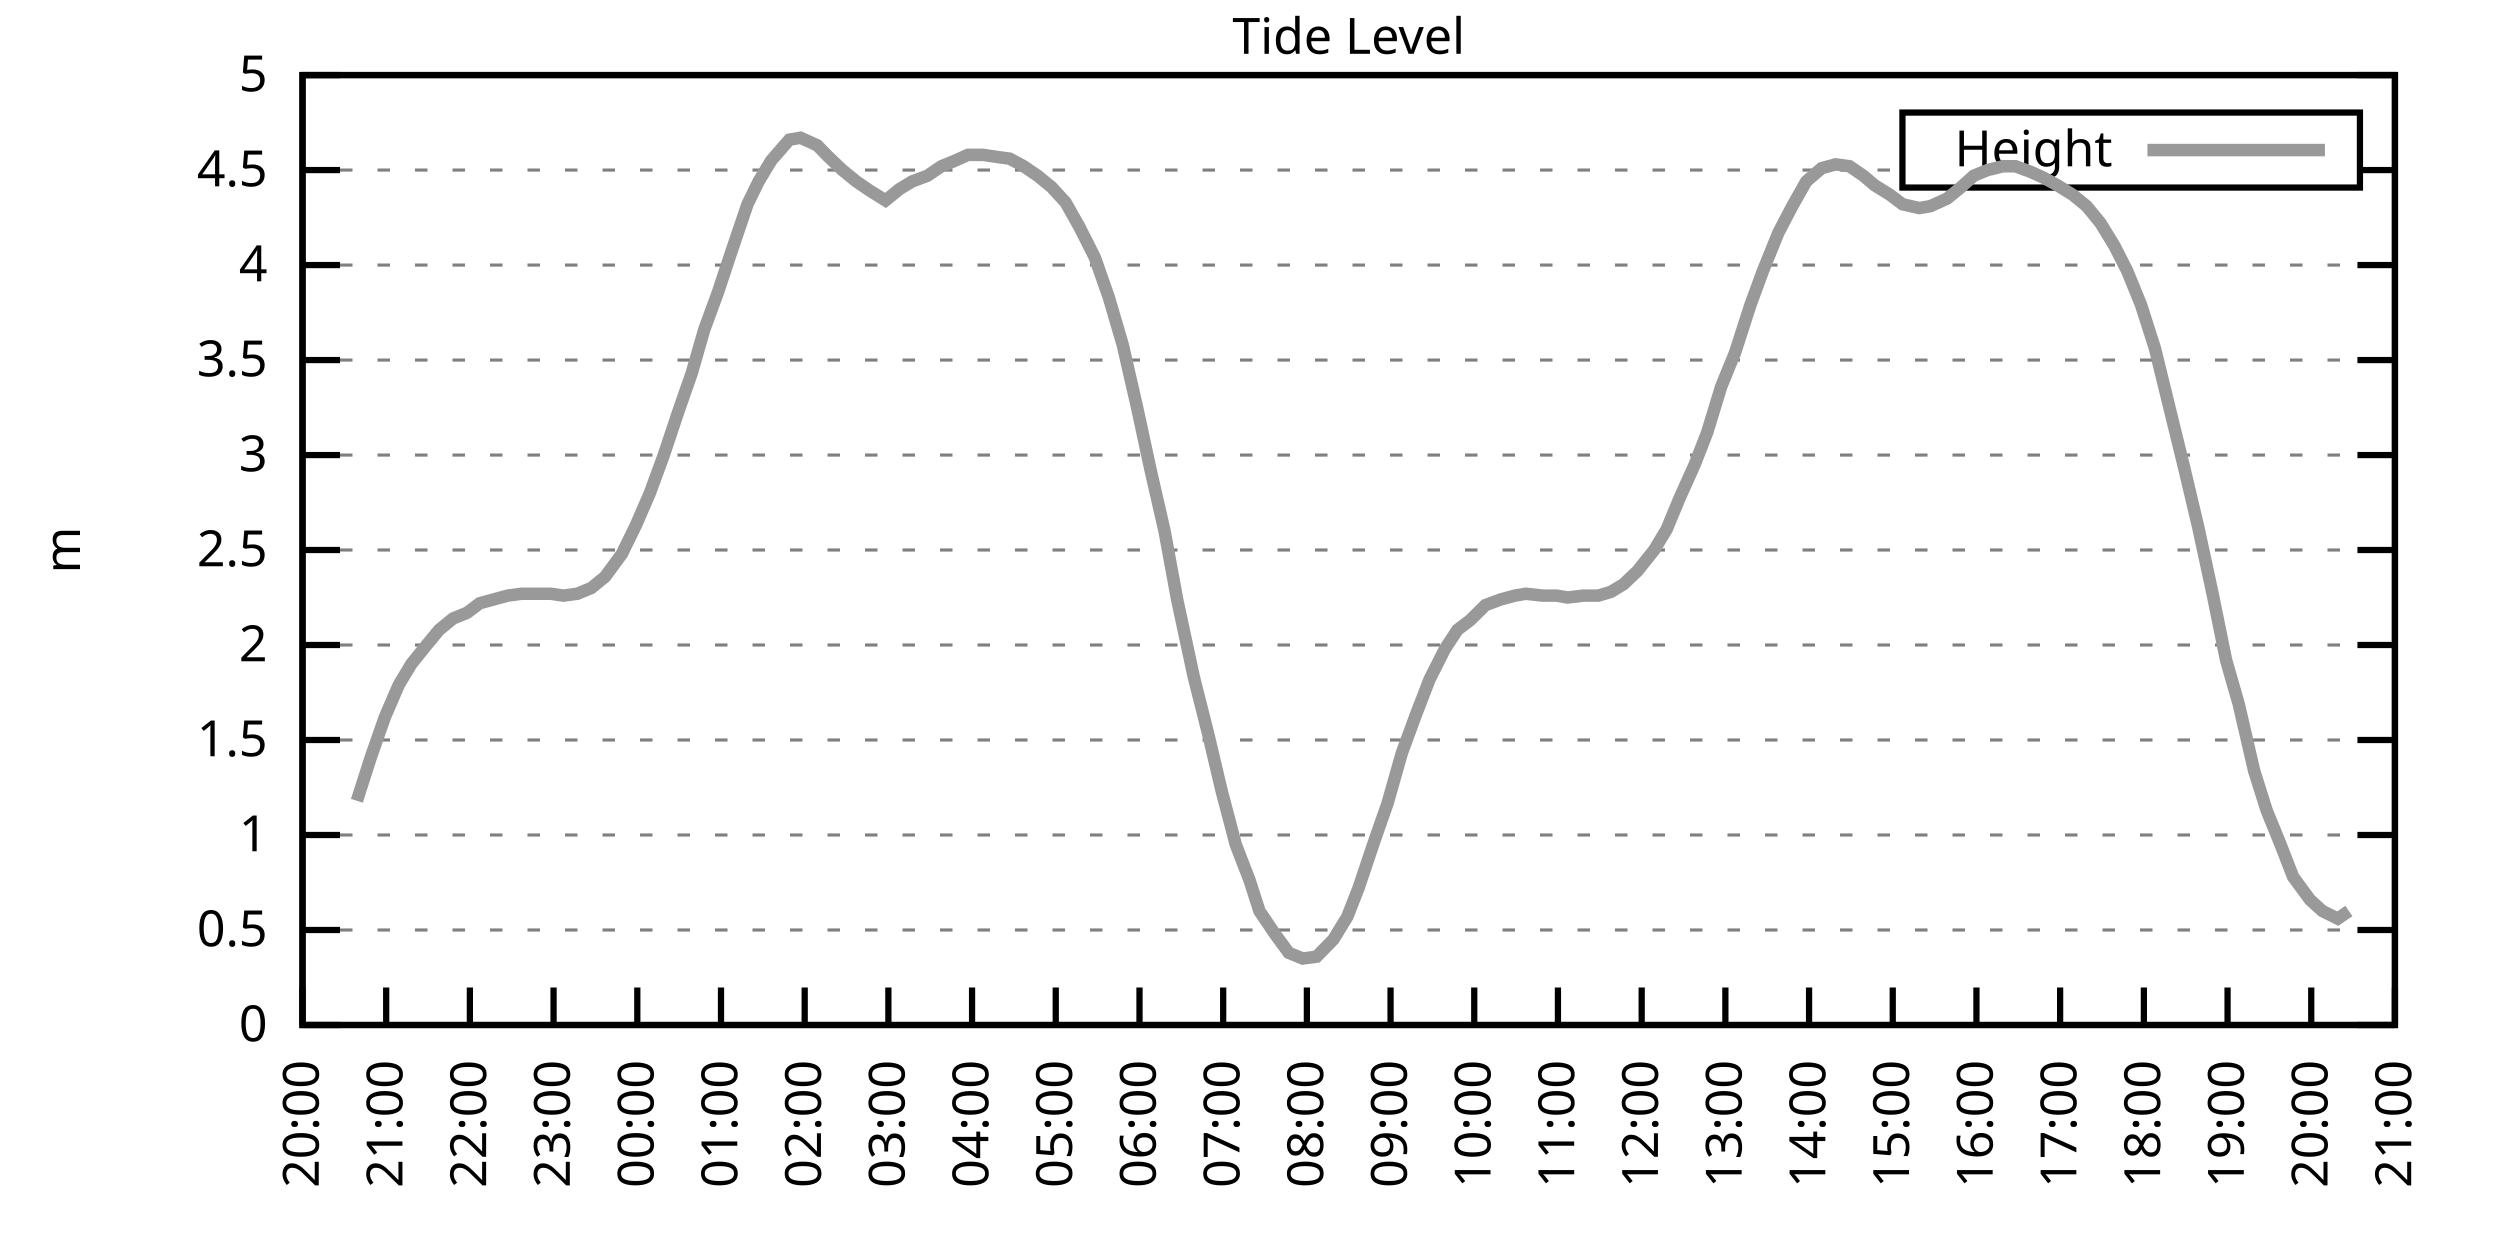
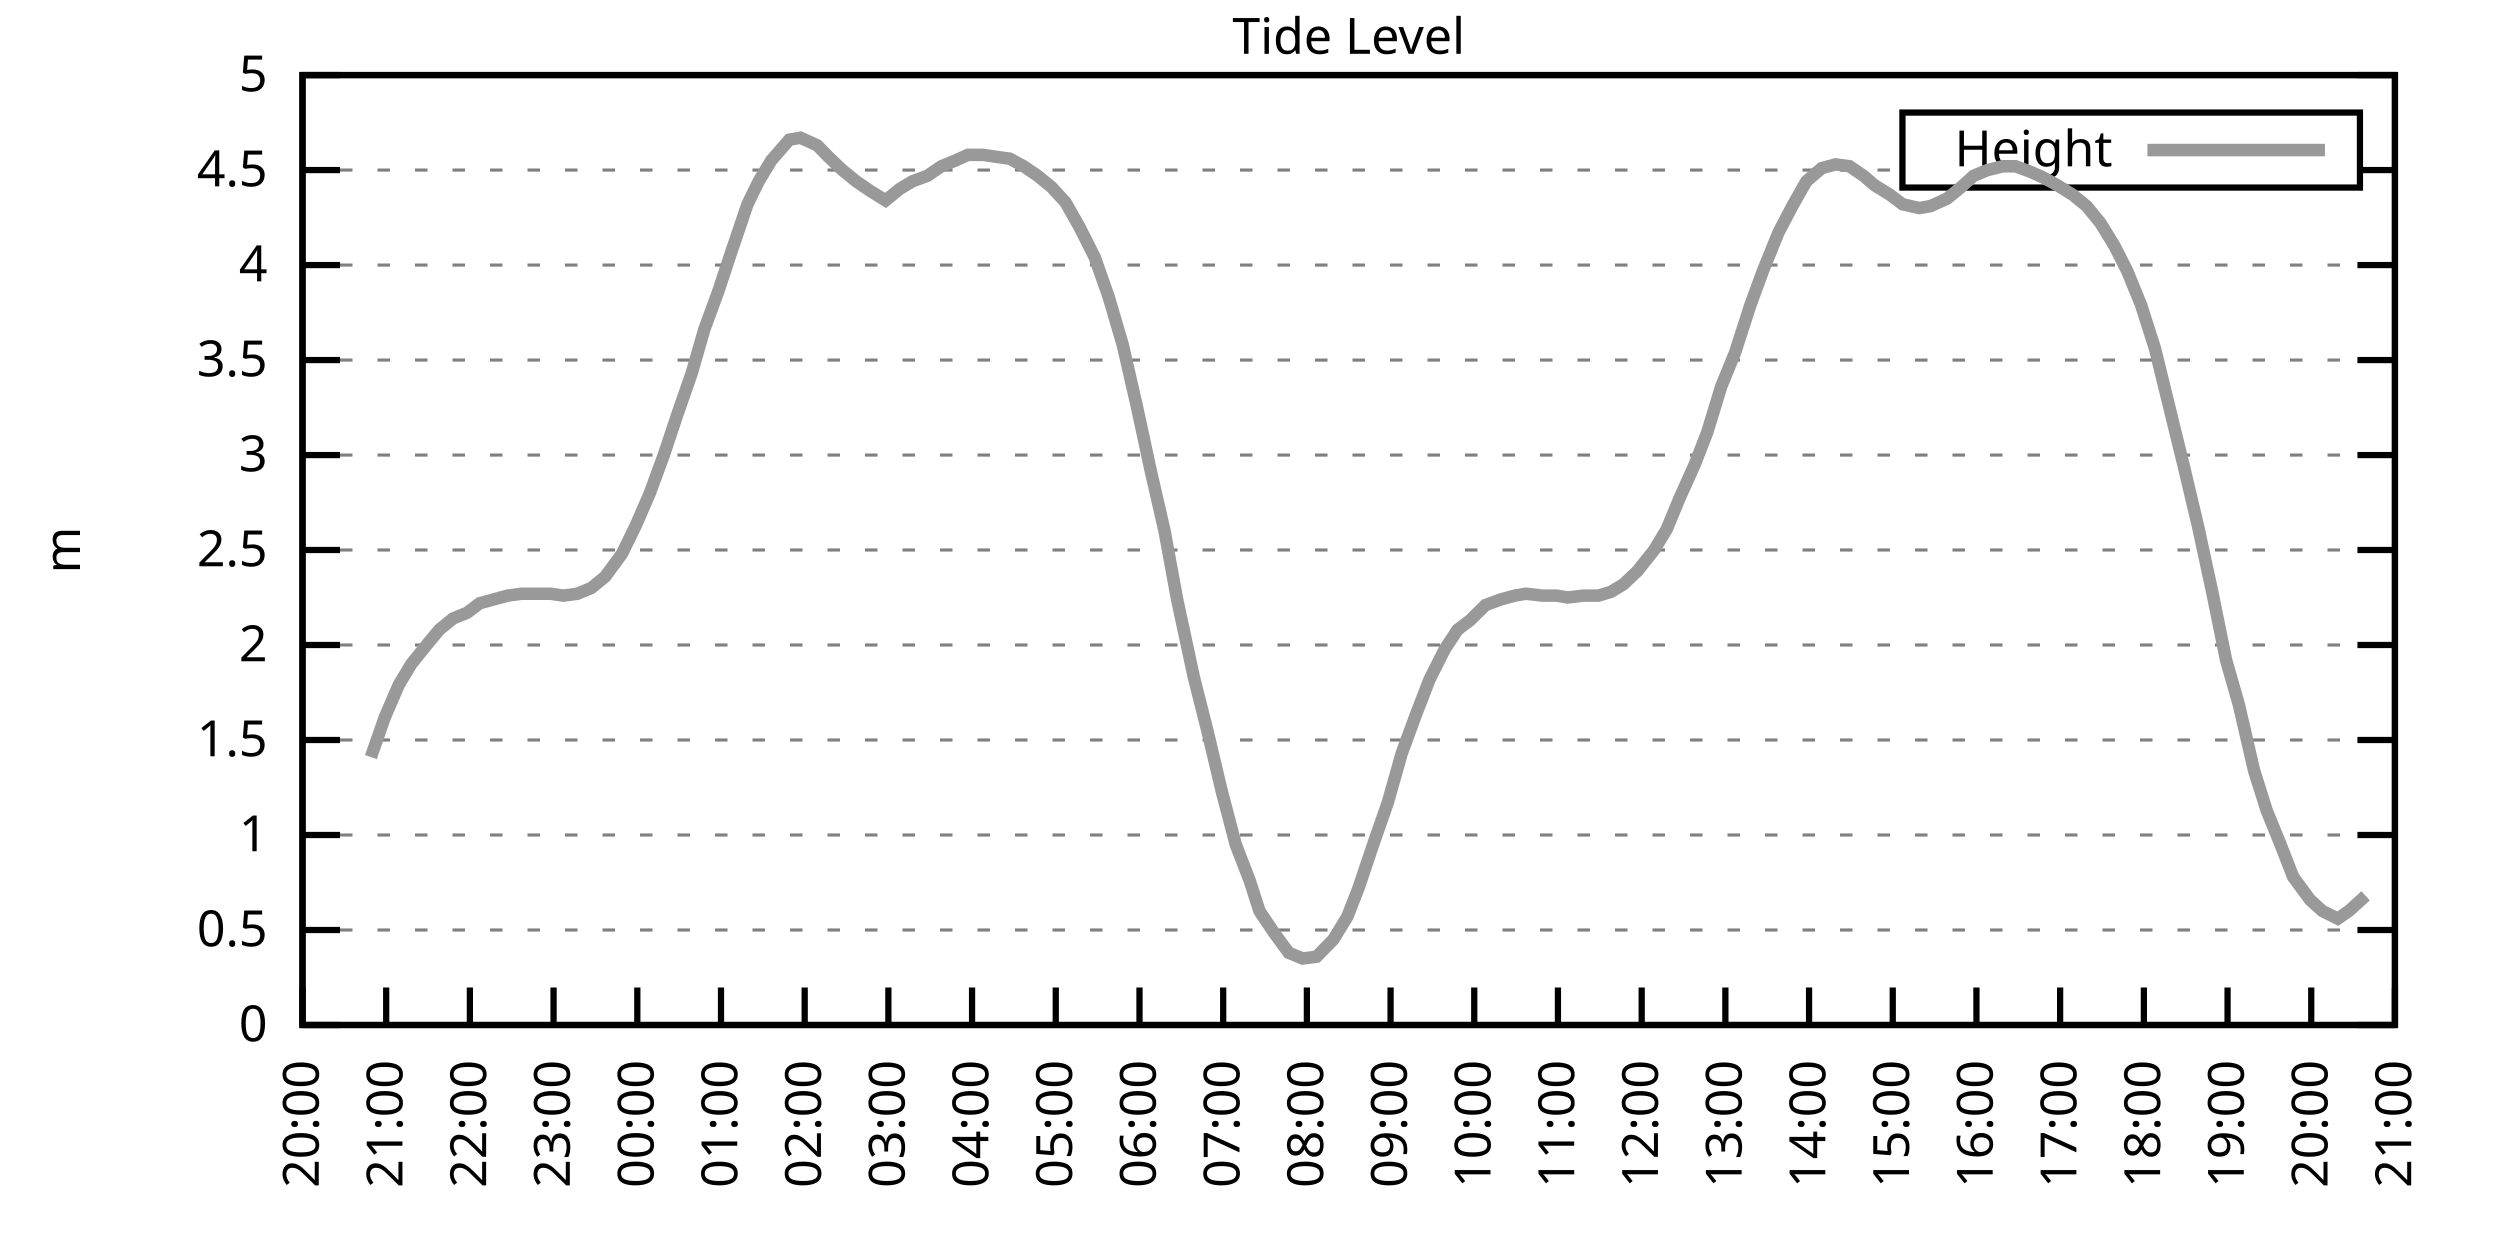
<svg xmlns="http://www.w3.org/2000/svg" xmlns:xlink="http://www.w3.org/1999/xlink" width="400" height="200" viewBox="0 0 400 200">
  <g id="gnuplot_canvas">
    <rect x="0" y="0" width="400" height="200" fill="none" />
    <defs>
      <circle id="gpDot" r="0.5" stroke-width="0.5" stroke="currentColor" />
      <path id="gpPt0" stroke-width="0.333" stroke="currentColor" d="M-1,0 h2 M0,-1 v2" />
      <path id="gpPt1" stroke-width="0.333" stroke="currentColor" d="M-1,-1 L1,1 M1,-1 L-1,1" />
      <path id="gpPt2" stroke-width="0.333" stroke="currentColor" d="M-1,0 L1,0 M0,-1 L0,1 M-1,-1 L1,1 M-1,1 L1,-1" />
      <rect id="gpPt3" stroke-width="0.333" stroke="currentColor" x="-1" y="-1" width="2" height="2" />
      <rect id="gpPt4" stroke-width="0.333" stroke="currentColor" fill="currentColor" x="-1" y="-1" width="2" height="2" />
      <circle id="gpPt5" stroke-width="0.333" stroke="currentColor" cx="0" cy="0" r="1" />
      <use xlink:href="#gpPt5" id="gpPt6" fill="currentColor" stroke="none" />
      <path id="gpPt7" stroke-width="0.333" stroke="currentColor" d="M0,-1.33 L-1.33,0.67 L1.33,0.67 z" />
      <use xlink:href="#gpPt7" id="gpPt8" fill="currentColor" stroke="none" />
      <use xlink:href="#gpPt7" id="gpPt9" stroke="currentColor" transform="rotate(180)" />
      <use xlink:href="#gpPt9" id="gpPt10" fill="currentColor" stroke="none" />
      <use xlink:href="#gpPt3" id="gpPt11" stroke="currentColor" transform="rotate(45)" />
      <use xlink:href="#gpPt11" id="gpPt12" fill="currentColor" stroke="none" />
      <path id="gpPt13" stroke-width="0.333" stroke="currentColor" d="M0,1.330 L1.265,0.411 L0.782,-1.067 L-0.782,-1.076 L-1.265,0.411 z" />
      <use xlink:href="#gpPt13" id="gpPt14" fill="currentColor" stroke="none" />
      <filter id="textbox" filterUnits="objectBoundingBox" x="0" y="0" height="1" width="1">
        <feFlood flood-color="white" flood-opacity="1" result="bgnd" />
        <feComposite in="SourceGraphic" in2="bgnd" operator="atop" />
      </filter>
      <filter id="greybox" filterUnits="objectBoundingBox" x="0" y="0" height="1" width="1">
        <feFlood flood-color="lightgrey" flood-opacity="1" result="grey" />
        <feComposite in="SourceGraphic" in2="grey" operator="atop" />
      </filter>
    </defs>
    <g fill="none" color="white" stroke="currentColor" stroke-width="1.00" stroke-linecap="butt" stroke-linejoin="miter">
</g>
    <g fill="none" color="black" stroke="currentColor" stroke-width="1.00" stroke-linecap="butt" stroke-linejoin="miter">
      <g stroke="none" shape-rendering="crispEdges">
        <polygon fill="rgb(255, 255, 255)" points="48.40,164.00 383.18,164.00 383.18,12.02 48.40,12.02 " />
      </g>
    </g>
    <g fill="none" color="black" stroke="currentColor" stroke-width="1.00" stroke-linecap="butt" stroke-linejoin="miter">
</g>
    <g fill="none" color="black" stroke="black" stroke-width="0.50" stroke-linecap="butt" stroke-linejoin="miter">
</g>
    <g fill="none" color="gray" stroke="currentColor" stroke-width="0.50" stroke-linecap="butt" stroke-linejoin="miter">
      <path stroke="gray" stroke-dasharray="2,4" class="gridline" d="M48.40,164.00 L383.19,164.00  " />
    </g>
    <g fill="none" color="gray" stroke="gray" stroke-width="1.00" stroke-linecap="butt" stroke-linejoin="miter">
</g>
    <g fill="none" color="black" stroke="currentColor" stroke-width="1.00" stroke-linecap="butt" stroke-linejoin="miter">
      <path stroke="black" d="M48.40,164.00 L54.40,164.00 M383.19,164.00 L377.19,164.00  " />
      <g transform="translate(42.80,166.60)" stroke="none" fill="black" font-family="Sans" font-size="8.00" text-anchor="end">
        <text>
          <tspan font-family="Sans"> 0</tspan>
        </text>
      </g>
    </g>
    <g fill="none" color="black" stroke="currentColor" stroke-width="1.00" stroke-linecap="butt" stroke-linejoin="miter">
</g>
    <g fill="none" color="black" stroke="black" stroke-width="0.50" stroke-linecap="butt" stroke-linejoin="miter">
</g>
    <g fill="none" color="gray" stroke="currentColor" stroke-width="0.50" stroke-linecap="butt" stroke-linejoin="miter">
      <path stroke="gray" stroke-dasharray="2,4" class="gridline" d="M48.40,148.80 L383.19,148.80  " />
    </g>
    <g fill="none" color="gray" stroke="gray" stroke-width="1.00" stroke-linecap="butt" stroke-linejoin="miter">
</g>
    <g fill="none" color="black" stroke="currentColor" stroke-width="1.00" stroke-linecap="butt" stroke-linejoin="miter">
      <path stroke="black" d="M48.40,148.80 L54.40,148.80 M383.19,148.80 L377.19,148.80  " />
      <g transform="translate(42.80,151.40)" stroke="none" fill="black" font-family="Sans" font-size="8.00" text-anchor="end">
        <text>
          <tspan font-family="Sans"> 0.5</tspan>
        </text>
      </g>
    </g>
    <g fill="none" color="black" stroke="currentColor" stroke-width="1.00" stroke-linecap="butt" stroke-linejoin="miter">
</g>
    <g fill="none" color="black" stroke="black" stroke-width="0.50" stroke-linecap="butt" stroke-linejoin="miter">
</g>
    <g fill="none" color="gray" stroke="currentColor" stroke-width="0.50" stroke-linecap="butt" stroke-linejoin="miter">
      <path stroke="gray" stroke-dasharray="2,4" class="gridline" d="M48.40,133.60 L383.19,133.60  " />
    </g>
    <g fill="none" color="gray" stroke="gray" stroke-width="1.00" stroke-linecap="butt" stroke-linejoin="miter">
</g>
    <g fill="none" color="black" stroke="currentColor" stroke-width="1.00" stroke-linecap="butt" stroke-linejoin="miter">
      <path stroke="black" d="M48.40,133.60 L54.40,133.60 M383.19,133.60 L377.19,133.60  " />
      <g transform="translate(42.80,136.20)" stroke="none" fill="black" font-family="Sans" font-size="8.00" text-anchor="end">
        <text>
          <tspan font-family="Sans"> 1</tspan>
        </text>
      </g>
    </g>
    <g fill="none" color="black" stroke="currentColor" stroke-width="1.00" stroke-linecap="butt" stroke-linejoin="miter">
</g>
    <g fill="none" color="black" stroke="black" stroke-width="0.50" stroke-linecap="butt" stroke-linejoin="miter">
</g>
    <g fill="none" color="gray" stroke="currentColor" stroke-width="0.50" stroke-linecap="butt" stroke-linejoin="miter">
      <path stroke="gray" stroke-dasharray="2,4" class="gridline" d="M48.40,118.40 L383.19,118.40  " />
    </g>
    <g fill="none" color="gray" stroke="gray" stroke-width="1.00" stroke-linecap="butt" stroke-linejoin="miter">
</g>
    <g fill="none" color="black" stroke="currentColor" stroke-width="1.00" stroke-linecap="butt" stroke-linejoin="miter">
      <path stroke="black" d="M48.40,118.40 L54.40,118.40 M383.19,118.40 L377.19,118.40  " />
      <g transform="translate(42.80,121.00)" stroke="none" fill="black" font-family="Sans" font-size="8.00" text-anchor="end">
        <text>
          <tspan font-family="Sans"> 1.5</tspan>
        </text>
      </g>
    </g>
    <g fill="none" color="black" stroke="currentColor" stroke-width="1.00" stroke-linecap="butt" stroke-linejoin="miter">
</g>
    <g fill="none" color="black" stroke="black" stroke-width="0.50" stroke-linecap="butt" stroke-linejoin="miter">
</g>
    <g fill="none" color="gray" stroke="currentColor" stroke-width="0.50" stroke-linecap="butt" stroke-linejoin="miter">
      <path stroke="gray" stroke-dasharray="2,4" class="gridline" d="M48.40,103.20 L383.19,103.20  " />
    </g>
    <g fill="none" color="gray" stroke="gray" stroke-width="1.00" stroke-linecap="butt" stroke-linejoin="miter">
</g>
    <g fill="none" color="black" stroke="currentColor" stroke-width="1.00" stroke-linecap="butt" stroke-linejoin="miter">
      <path stroke="black" d="M48.40,103.20 L54.40,103.20 M383.19,103.20 L377.19,103.20  " />
      <g transform="translate(42.80,105.80)" stroke="none" fill="black" font-family="Sans" font-size="8.00" text-anchor="end">
        <text>
          <tspan font-family="Sans"> 2</tspan>
        </text>
      </g>
    </g>
    <g fill="none" color="black" stroke="currentColor" stroke-width="1.00" stroke-linecap="butt" stroke-linejoin="miter">
</g>
    <g fill="none" color="black" stroke="black" stroke-width="0.50" stroke-linecap="butt" stroke-linejoin="miter">
</g>
    <g fill="none" color="gray" stroke="currentColor" stroke-width="0.50" stroke-linecap="butt" stroke-linejoin="miter">
      <path stroke="gray" stroke-dasharray="2,4" class="gridline" d="M48.40,88.00 L383.19,88.00  " />
    </g>
    <g fill="none" color="gray" stroke="gray" stroke-width="1.00" stroke-linecap="butt" stroke-linejoin="miter">
</g>
    <g fill="none" color="black" stroke="currentColor" stroke-width="1.00" stroke-linecap="butt" stroke-linejoin="miter">
      <path stroke="black" d="M48.40,88.00 L54.40,88.00 M383.19,88.00 L377.19,88.00  " />
      <g transform="translate(42.80,90.60)" stroke="none" fill="black" font-family="Sans" font-size="8.00" text-anchor="end">
        <text>
          <tspan font-family="Sans"> 2.5</tspan>
        </text>
      </g>
    </g>
    <g fill="none" color="black" stroke="currentColor" stroke-width="1.00" stroke-linecap="butt" stroke-linejoin="miter">
</g>
    <g fill="none" color="black" stroke="black" stroke-width="0.50" stroke-linecap="butt" stroke-linejoin="miter">
</g>
    <g fill="none" color="gray" stroke="currentColor" stroke-width="0.50" stroke-linecap="butt" stroke-linejoin="miter">
      <path stroke="gray" stroke-dasharray="2,4" class="gridline" d="M48.40,72.81 L383.19,72.81  " />
    </g>
    <g fill="none" color="gray" stroke="gray" stroke-width="1.00" stroke-linecap="butt" stroke-linejoin="miter">
</g>
    <g fill="none" color="black" stroke="currentColor" stroke-width="1.00" stroke-linecap="butt" stroke-linejoin="miter">
      <path stroke="black" d="M48.40,72.81 L54.40,72.81 M383.19,72.81 L377.19,72.81  " />
      <g transform="translate(42.80,75.41)" stroke="none" fill="black" font-family="Sans" font-size="8.00" text-anchor="end">
        <text>
          <tspan font-family="Sans"> 3</tspan>
        </text>
      </g>
    </g>
    <g fill="none" color="black" stroke="currentColor" stroke-width="1.00" stroke-linecap="butt" stroke-linejoin="miter">
</g>
    <g fill="none" color="black" stroke="black" stroke-width="0.50" stroke-linecap="butt" stroke-linejoin="miter">
</g>
    <g fill="none" color="gray" stroke="currentColor" stroke-width="0.50" stroke-linecap="butt" stroke-linejoin="miter">
      <path stroke="gray" stroke-dasharray="2,4" class="gridline" d="M48.40,57.61 L383.19,57.61  " />
    </g>
    <g fill="none" color="gray" stroke="gray" stroke-width="1.00" stroke-linecap="butt" stroke-linejoin="miter">
</g>
    <g fill="none" color="black" stroke="currentColor" stroke-width="1.00" stroke-linecap="butt" stroke-linejoin="miter">
      <path stroke="black" d="M48.40,57.61 L54.40,57.61 M383.19,57.61 L377.19,57.61  " />
      <g transform="translate(42.80,60.21)" stroke="none" fill="black" font-family="Sans" font-size="8.00" text-anchor="end">
        <text>
          <tspan font-family="Sans"> 3.5</tspan>
        </text>
      </g>
    </g>
    <g fill="none" color="black" stroke="currentColor" stroke-width="1.00" stroke-linecap="butt" stroke-linejoin="miter">
</g>
    <g fill="none" color="black" stroke="black" stroke-width="0.50" stroke-linecap="butt" stroke-linejoin="miter">
</g>
    <g fill="none" color="gray" stroke="currentColor" stroke-width="0.50" stroke-linecap="butt" stroke-linejoin="miter">
      <path stroke="gray" stroke-dasharray="2,4" class="gridline" d="M48.40,42.41 L383.19,42.41  " />
    </g>
    <g fill="none" color="gray" stroke="gray" stroke-width="1.00" stroke-linecap="butt" stroke-linejoin="miter">
</g>
    <g fill="none" color="black" stroke="currentColor" stroke-width="1.00" stroke-linecap="butt" stroke-linejoin="miter">
      <path stroke="black" d="M48.40,42.41 L54.40,42.41 M383.19,42.41 L377.19,42.41  " />
      <g transform="translate(42.80,45.01)" stroke="none" fill="black" font-family="Sans" font-size="8.00" text-anchor="end">
        <text>
          <tspan font-family="Sans"> 4</tspan>
        </text>
      </g>
    </g>
    <g fill="none" color="black" stroke="currentColor" stroke-width="1.00" stroke-linecap="butt" stroke-linejoin="miter">
</g>
    <g fill="none" color="black" stroke="black" stroke-width="0.50" stroke-linecap="butt" stroke-linejoin="miter">
</g>
    <g fill="none" color="gray" stroke="currentColor" stroke-width="0.50" stroke-linecap="butt" stroke-linejoin="miter">
      <path stroke="gray" stroke-dasharray="2,4" class="gridline" d="M48.40,27.21 L304.39,27.21 M377.59,27.21 L383.19,27.21  " />
    </g>
    <g fill="none" color="gray" stroke="gray" stroke-width="1.00" stroke-linecap="butt" stroke-linejoin="miter">
</g>
    <g fill="none" color="black" stroke="currentColor" stroke-width="1.00" stroke-linecap="butt" stroke-linejoin="miter">
      <path stroke="black" d="M48.40,27.21 L54.40,27.21 M383.19,27.21 L377.19,27.21  " />
      <g transform="translate(42.80,29.81)" stroke="none" fill="black" font-family="Sans" font-size="8.00" text-anchor="end">
        <text>
          <tspan font-family="Sans"> 4.5</tspan>
        </text>
      </g>
    </g>
    <g fill="none" color="black" stroke="currentColor" stroke-width="1.00" stroke-linecap="butt" stroke-linejoin="miter">
</g>
    <g fill="none" color="black" stroke="black" stroke-width="0.50" stroke-linecap="butt" stroke-linejoin="miter">
</g>
    <g fill="none" color="gray" stroke="currentColor" stroke-width="0.50" stroke-linecap="butt" stroke-linejoin="miter">
      <path stroke="gray" stroke-dasharray="2,4" class="gridline" d="M48.40,12.01 L383.19,12.01  " />
    </g>
    <g fill="none" color="gray" stroke="gray" stroke-width="1.00" stroke-linecap="butt" stroke-linejoin="miter">
</g>
    <g fill="none" color="black" stroke="currentColor" stroke-width="1.00" stroke-linecap="butt" stroke-linejoin="miter">
      <path stroke="black" d="M48.40,12.01 L54.40,12.01 M383.19,12.01 L377.19,12.01  " />
      <g transform="translate(42.80,14.61)" stroke="none" fill="black" font-family="Sans" font-size="8.00" text-anchor="end">
        <text>
          <tspan font-family="Sans"> 5</tspan>
        </text>
      </g>
    </g>
    <g fill="none" color="black" stroke="currentColor" stroke-width="1.00" stroke-linecap="butt" stroke-linejoin="miter">
      <path stroke="black" d="M48.40,164.00 L48.40,158.00  " />
      <g transform="translate(51.00,169.60) rotate(270.00)" stroke="none" fill="black" font-family="Sans" font-size="8.00" text-anchor="end">
        <text>
          <tspan font-family="Sans">20:00</tspan>
        </text>
      </g>
    </g>
    <g fill="none" color="black" stroke="currentColor" stroke-width="1.00" stroke-linecap="butt" stroke-linejoin="miter">
      <path stroke="black" d="M61.79,164.00 L61.79,158.00  " />
      <g transform="translate(64.39,169.60) rotate(270.00)" stroke="none" fill="black" font-family="Sans" font-size="8.00" text-anchor="end">
        <text>
          <tspan font-family="Sans">21:00</tspan>
        </text>
      </g>
    </g>
    <g fill="none" color="black" stroke="currentColor" stroke-width="1.00" stroke-linecap="butt" stroke-linejoin="miter">
      <path stroke="black" d="M75.18,164.00 L75.18,158.00  " />
      <g transform="translate(77.78,169.60) rotate(270.00)" stroke="none" fill="black" font-family="Sans" font-size="8.00" text-anchor="end">
        <text>
          <tspan font-family="Sans">22:00</tspan>
        </text>
      </g>
    </g>
    <g fill="none" color="black" stroke="currentColor" stroke-width="1.00" stroke-linecap="butt" stroke-linejoin="miter">
      <path stroke="black" d="M88.57,164.00 L88.57,158.00  " />
      <g transform="translate(91.17,169.60) rotate(270.00)" stroke="none" fill="black" font-family="Sans" font-size="8.00" text-anchor="end">
        <text>
          <tspan font-family="Sans">23:00</tspan>
        </text>
      </g>
    </g>
    <g fill="none" color="black" stroke="currentColor" stroke-width="1.00" stroke-linecap="butt" stroke-linejoin="miter">
      <path stroke="black" d="M101.97,164.00 L101.97,158.00  " />
      <g transform="translate(104.57,169.60) rotate(270.00)" stroke="none" fill="black" font-family="Sans" font-size="8.00" text-anchor="end">
        <text>
          <tspan font-family="Sans">00:00</tspan>
        </text>
      </g>
    </g>
    <g fill="none" color="black" stroke="currentColor" stroke-width="1.00" stroke-linecap="butt" stroke-linejoin="miter">
      <path stroke="black" d="M115.36,164.00 L115.36,158.00  " />
      <g transform="translate(117.96,169.60) rotate(270.00)" stroke="none" fill="black" font-family="Sans" font-size="8.00" text-anchor="end">
        <text>
          <tspan font-family="Sans">01:00</tspan>
        </text>
      </g>
    </g>
    <g fill="none" color="black" stroke="currentColor" stroke-width="1.00" stroke-linecap="butt" stroke-linejoin="miter">
      <path stroke="black" d="M128.75,164.00 L128.75,158.00  " />
      <g transform="translate(131.35,169.60) rotate(270.00)" stroke="none" fill="black" font-family="Sans" font-size="8.00" text-anchor="end">
        <text>
          <tspan font-family="Sans">02:00</tspan>
        </text>
      </g>
    </g>
    <g fill="none" color="black" stroke="currentColor" stroke-width="1.00" stroke-linecap="butt" stroke-linejoin="miter">
      <path stroke="black" d="M142.14,164.00 L142.14,158.00  " />
      <g transform="translate(144.74,169.60) rotate(270.00)" stroke="none" fill="black" font-family="Sans" font-size="8.00" text-anchor="end">
        <text>
          <tspan font-family="Sans">03:00</tspan>
        </text>
      </g>
    </g>
    <g fill="none" color="black" stroke="currentColor" stroke-width="1.00" stroke-linecap="butt" stroke-linejoin="miter">
      <path stroke="black" d="M155.53,164.00 L155.53,158.00  " />
      <g transform="translate(158.13,169.60) rotate(270.00)" stroke="none" fill="black" font-family="Sans" font-size="8.00" text-anchor="end">
        <text>
          <tspan font-family="Sans">04:00</tspan>
        </text>
      </g>
    </g>
    <g fill="none" color="black" stroke="currentColor" stroke-width="1.00" stroke-linecap="butt" stroke-linejoin="miter">
      <path stroke="black" d="M168.92,164.00 L168.92,158.00  " />
      <g transform="translate(171.52,169.60) rotate(270.00)" stroke="none" fill="black" font-family="Sans" font-size="8.00" text-anchor="end">
        <text>
          <tspan font-family="Sans">05:00</tspan>
        </text>
      </g>
    </g>
    <g fill="none" color="black" stroke="currentColor" stroke-width="1.00" stroke-linecap="butt" stroke-linejoin="miter">
      <path stroke="black" d="M182.32,164.00 L182.32,158.00  " />
      <g transform="translate(184.92,169.60) rotate(270.00)" stroke="none" fill="black" font-family="Sans" font-size="8.00" text-anchor="end">
        <text>
          <tspan font-family="Sans">06:00</tspan>
        </text>
      </g>
    </g>
    <g fill="none" color="black" stroke="currentColor" stroke-width="1.00" stroke-linecap="butt" stroke-linejoin="miter">
      <path stroke="black" d="M195.71,164.00 L195.71,158.00  " />
      <g transform="translate(198.31,169.60) rotate(270.00)" stroke="none" fill="black" font-family="Sans" font-size="8.00" text-anchor="end">
        <text>
          <tspan font-family="Sans">07:00</tspan>
        </text>
      </g>
    </g>
    <g fill="none" color="black" stroke="currentColor" stroke-width="1.00" stroke-linecap="butt" stroke-linejoin="miter">
      <path stroke="black" d="M209.10,164.00 L209.10,158.00  " />
      <g transform="translate(211.70,169.60) rotate(270.00)" stroke="none" fill="black" font-family="Sans" font-size="8.00" text-anchor="end">
        <text>
          <tspan font-family="Sans">08:00</tspan>
        </text>
      </g>
    </g>
    <g fill="none" color="black" stroke="currentColor" stroke-width="1.00" stroke-linecap="butt" stroke-linejoin="miter">
      <path stroke="black" d="M222.49,164.00 L222.49,158.00  " />
      <g transform="translate(225.09,169.60) rotate(270.00)" stroke="none" fill="black" font-family="Sans" font-size="8.00" text-anchor="end">
        <text>
          <tspan font-family="Sans">09:00</tspan>
        </text>
      </g>
    </g>
    <g fill="none" color="black" stroke="currentColor" stroke-width="1.00" stroke-linecap="butt" stroke-linejoin="miter">
      <path stroke="black" d="M235.88,164.00 L235.88,158.00  " />
      <g transform="translate(238.48,169.60) rotate(270.00)" stroke="none" fill="black" font-family="Sans" font-size="8.00" text-anchor="end">
        <text>
          <tspan font-family="Sans">10:00</tspan>
        </text>
      </g>
    </g>
    <g fill="none" color="black" stroke="currentColor" stroke-width="1.00" stroke-linecap="butt" stroke-linejoin="miter">
      <path stroke="black" d="M249.27,164.00 L249.27,158.00  " />
      <g transform="translate(251.87,169.60) rotate(270.00)" stroke="none" fill="black" font-family="Sans" font-size="8.00" text-anchor="end">
        <text>
          <tspan font-family="Sans">11:00</tspan>
        </text>
      </g>
    </g>
    <g fill="none" color="black" stroke="currentColor" stroke-width="1.00" stroke-linecap="butt" stroke-linejoin="miter">
      <path stroke="black" d="M262.67,164.00 L262.67,158.00  " />
      <g transform="translate(265.27,169.60) rotate(270.00)" stroke="none" fill="black" font-family="Sans" font-size="8.00" text-anchor="end">
        <text>
          <tspan font-family="Sans">12:00</tspan>
        </text>
      </g>
    </g>
    <g fill="none" color="black" stroke="currentColor" stroke-width="1.00" stroke-linecap="butt" stroke-linejoin="miter">
      <path stroke="black" d="M276.06,164.00 L276.06,158.00  " />
      <g transform="translate(278.66,169.60) rotate(270.00)" stroke="none" fill="black" font-family="Sans" font-size="8.00" text-anchor="end">
        <text>
          <tspan font-family="Sans">13:00</tspan>
        </text>
      </g>
    </g>
    <g fill="none" color="black" stroke="currentColor" stroke-width="1.00" stroke-linecap="butt" stroke-linejoin="miter">
      <path stroke="black" d="M289.45,164.00 L289.45,158.00  " />
      <g transform="translate(292.05,169.60) rotate(270.00)" stroke="none" fill="black" font-family="Sans" font-size="8.00" text-anchor="end">
        <text>
          <tspan font-family="Sans">14:00</tspan>
        </text>
      </g>
    </g>
    <g fill="none" color="black" stroke="currentColor" stroke-width="1.00" stroke-linecap="butt" stroke-linejoin="miter">
      <path stroke="black" d="M302.84,164.00 L302.84,158.00  " />
      <g transform="translate(305.44,169.60) rotate(270.00)" stroke="none" fill="black" font-family="Sans" font-size="8.00" text-anchor="end">
        <text>
          <tspan font-family="Sans">15:00</tspan>
        </text>
      </g>
    </g>
    <g fill="none" color="black" stroke="currentColor" stroke-width="1.00" stroke-linecap="butt" stroke-linejoin="miter">
      <path stroke="black" d="M316.23,164.00 L316.23,158.00  " />
      <g transform="translate(318.83,169.60) rotate(270.00)" stroke="none" fill="black" font-family="Sans" font-size="8.00" text-anchor="end">
        <text>
          <tspan font-family="Sans">16:00</tspan>
        </text>
      </g>
    </g>
    <g fill="none" color="black" stroke="currentColor" stroke-width="1.00" stroke-linecap="butt" stroke-linejoin="miter">
      <path stroke="black" d="M329.62,164.00 L329.62,158.00  " />
      <g transform="translate(332.22,169.60) rotate(270.00)" stroke="none" fill="black" font-family="Sans" font-size="8.00" text-anchor="end">
        <text>
          <tspan font-family="Sans">17:00</tspan>
        </text>
      </g>
    </g>
    <g fill="none" color="black" stroke="currentColor" stroke-width="1.00" stroke-linecap="butt" stroke-linejoin="miter">
      <path stroke="black" d="M343.02,164.00 L343.02,158.00  " />
      <g transform="translate(345.62,169.60) rotate(270.00)" stroke="none" fill="black" font-family="Sans" font-size="8.00" text-anchor="end">
        <text>
          <tspan font-family="Sans">18:00</tspan>
        </text>
      </g>
    </g>
    <g fill="none" color="black" stroke="currentColor" stroke-width="1.00" stroke-linecap="butt" stroke-linejoin="miter">
      <path stroke="black" d="M356.41,164.00 L356.41,158.00  " />
      <g transform="translate(359.01,169.60) rotate(270.00)" stroke="none" fill="black" font-family="Sans" font-size="8.00" text-anchor="end">
        <text>
          <tspan font-family="Sans">19:00</tspan>
        </text>
      </g>
    </g>
    <g fill="none" color="black" stroke="currentColor" stroke-width="1.00" stroke-linecap="butt" stroke-linejoin="miter">
      <path stroke="black" d="M369.80,164.00 L369.80,158.00  " />
      <g transform="translate(372.40,169.60) rotate(270.00)" stroke="none" fill="black" font-family="Sans" font-size="8.00" text-anchor="end">
        <text>
          <tspan font-family="Sans">20:00</tspan>
        </text>
      </g>
    </g>
    <g fill="none" color="black" stroke="currentColor" stroke-width="1.00" stroke-linecap="butt" stroke-linejoin="miter">
      <path stroke="black" d="M383.19,164.00 L383.19,158.00  " />
      <g transform="translate(385.79,169.60) rotate(270.00)" stroke="none" fill="black" font-family="Sans" font-size="8.00" text-anchor="end">
        <text>
          <tspan font-family="Sans">21:00</tspan>
        </text>
      </g>
    </g>
    <g fill="none" color="black" stroke="currentColor" stroke-width="1.00" stroke-linecap="butt" stroke-linejoin="miter">
</g>
    <g fill="none" color="black" stroke="currentColor" stroke-width="1.00" stroke-linecap="butt" stroke-linejoin="miter">
      <path stroke="black" d="M48.40,12.01 L48.40,164.00 L383.19,164.00 L383.19,12.01 L48.40,12.01 Z  " />
    </g>
    <g fill="none" color="black" stroke="currentColor" stroke-width="1.00" stroke-linecap="butt" stroke-linejoin="miter">
</g>
    <g fill="none" color="black" stroke="currentColor" stroke-width="1.00" stroke-linecap="butt" stroke-linejoin="miter">
      <path stroke="black" d="M304.39,30.01 L304.39,18.01 L377.59,18.01 L377.59,30.01 L304.39,30.01 Z  " />
    </g>
    <g id="Tide_level_plot_1">
      <g fill="none" color="white" stroke="black" stroke-width="2.00" stroke-linecap="butt" stroke-linejoin="miter">
</g>
      <g fill="none" color="black" stroke="currentColor" stroke-width="2.00" stroke-linecap="butt" stroke-linejoin="miter">
        <g transform="translate(337.99,26.61)" stroke="none" fill="black" font-family="Sans" font-size="8.00" text-anchor="end">
          <text>
            <tspan font-family="Sans">Height</tspan>
          </text>
        </g>
      </g>
      <g fill="none" color="black" stroke="currentColor" stroke-width="2.00" stroke-linecap="butt" stroke-linejoin="miter">
-         <path stroke="rgb(153, 153, 153)" d="M343.59,24.01 L371.99,24.01 M57.10,128.13 L59.34,121.14 L61.57,114.76 L63.80,109.59 L65.81,106.24 L68.26,103.20   L70.27,100.77 L72.50,98.95 L74.74,98.04 L76.75,96.52 L78.98,95.91 L81.21,95.30 L83.44,95.00 L85.67,95.00   L88.13,95.00 L90.14,95.30 L92.37,95.00 L94.60,94.08 L96.83,92.26 L99.51,88.61 L101.74,84.05 L103.98,78.89   L106.21,72.81 L108.44,66.12 L110.67,59.73 L112.68,52.74 L114.91,46.66 L116.92,40.58 L119.60,32.68 L121.38,29.03   L123.39,25.69 L126.29,22.35 L128.08,22.04 L130.76,23.26 L132.54,25.08 L134.78,27.21 L137.01,29.03 L139.24,30.55   L141.69,32.07 L143.93,30.25 L145.94,29.03 L148.39,28.12 L150.62,26.60 L152.85,25.69 L154.86,24.78 L157.32,24.78   L159.33,25.08 L161.56,25.39 L163.79,26.60 L166.02,28.12 L168.25,29.94 L170.49,32.38 L172.72,36.33 L175.17,41.19   L177.41,47.58 L179.64,55.18 L181.87,64.90 L184.10,75.24 L186.33,84.97 L188.34,95.91 L191.02,108.37 L193.25,117.19   L195.48,126.61 L197.72,135.12 L199.95,140.90 L201.51,145.76 L203.97,149.41 L206.20,152.45 L208.43,153.36 L210.66,153.06   L213.34,150.32 L215.57,146.67 L217.36,142.11 L219.81,134.82 L222.04,128.43 L224.28,120.53 L226.51,114.45 L228.74,108.68   L231.20,103.81 L233.20,100.77 L235.21,99.25 L237.67,96.82 L240.12,95.91 L242.36,95.30 L244.14,95.00 L246.82,95.30   L249.05,95.30 L250.84,95.60 L253.29,95.30 L255.75,95.30 L257.76,94.69 L259.76,93.48 L262.00,91.35 L264.67,88.00   L266.68,84.66 L268.69,79.80 L271.15,74.33 L273.16,69.16 L275.39,61.86 L277.62,56.39 L280.07,48.79 L282.08,43.32   L284.54,37.24 L286.77,32.98 L289.00,29.03 L291.46,26.91 L293.69,26.30 L295.92,26.60 L298.15,28.12 L299.94,29.64   L302.39,31.16 L304.40,32.68 L307.08,33.29 L308.87,32.98 L311.54,31.77 L313.78,29.94 L315.79,28.12 L318.02,27.21   L320.47,26.60 L322.48,26.60 L324.94,27.51 L326.95,28.42 L329.18,29.64 L331.63,31.16 L333.86,32.98 L336.10,35.72   L338.33,39.37 L340.34,43.32 L342.57,48.79 L344.80,55.78 L346.81,63.99 L349.49,74.93 L351.72,84.36 L353.95,94.69   L356.18,105.64 L358.19,112.63 L360.65,123.27 L362.66,129.65 L364.89,135.12 L366.90,140.29 L369.58,143.94 L371.58,145.76   L374.04,146.98 L375.82,145.76  " />
+         <path stroke="rgb(153, 153, 153)" d="M343.59,24.01 L371.99,24.01 M59.34,121.14 L61.57,114.76 L63.80,109.59 L65.81,106.24 L68.26,103.20 L70.27,100.77   L72.50,98.95 L74.74,98.04 L76.75,96.52 L78.98,95.91 L81.21,95.30 L83.44,95.00 L85.67,95.00 L88.13,95.00   L90.14,95.30 L92.37,95.00 L94.60,94.08 L96.83,92.26 L99.51,88.61 L101.74,84.05 L103.98,78.89 L106.21,72.81   L108.44,66.12 L110.67,59.73 L112.68,52.74 L114.91,46.66 L116.92,40.58 L119.60,32.68 L121.38,29.03 L123.39,25.69   L126.29,22.35 L128.08,22.04 L130.76,23.26 L132.54,25.08 L134.78,27.21 L137.01,29.03 L139.24,30.55 L141.69,32.07   L143.93,30.25 L145.94,29.03 L148.39,28.12 L150.62,26.60 L152.85,25.69 L154.86,24.78 L157.32,24.78 L159.33,25.08   L161.56,25.39 L163.79,26.60 L166.02,28.12 L168.25,29.94 L170.49,32.38 L172.72,36.33 L175.17,41.19 L177.41,47.58   L179.64,55.18 L181.87,64.90 L184.10,75.24 L186.33,84.97 L188.34,95.91 L191.02,108.37 L193.25,117.19 L195.48,126.61   L197.72,135.12 L199.95,140.90 L201.51,145.76 L203.97,149.41 L206.20,152.45 L208.43,153.36 L210.66,153.06 L213.34,150.32   L215.57,146.67 L217.36,142.11 L219.81,134.82 L222.04,128.43 L224.28,120.53 L226.51,114.45 L228.74,108.68 L231.20,103.81   L233.20,100.77 L235.21,99.25 L237.67,96.82 L240.12,95.91 L242.36,95.30 L244.14,95.00 L246.82,95.30 L249.05,95.30   L250.84,95.60 L253.29,95.30 L255.75,95.30 L257.76,94.69 L259.76,93.48 L262.00,91.35 L264.67,88.00 L266.68,84.66   L268.69,79.80 L271.15,74.33 L273.16,69.16 L275.39,61.86 L277.62,56.39 L280.07,48.79 L282.08,43.32 L284.54,37.24   L286.77,32.98 L289.00,29.03 L291.46,26.91 L293.69,26.30 L295.92,26.60 L298.15,28.12 L299.94,29.64 L302.39,31.16   L304.40,32.68 L307.08,33.29 L308.87,32.98 L311.54,31.77 L313.78,29.94 L315.79,28.12 L318.02,27.21 L320.47,26.60   L322.48,26.60 L324.94,27.51 L326.95,28.42 L329.18,29.64 L331.63,31.16 L333.86,32.98 L336.10,35.72 L338.33,39.37   L340.34,43.32 L342.57,48.79 L344.80,55.78 L346.81,63.99 L349.49,74.93 L351.72,84.36 L353.95,94.69 L356.18,105.64   L358.19,112.63 L360.65,123.27 L362.66,129.65 L364.89,135.12 L366.90,140.29 L369.58,143.94 L371.58,145.76 L374.04,146.98   L375.82,145.76 L378.50,143.33  " />
      </g>
    </g>
    <g fill="none" color="black" stroke="currentColor" stroke-width="2.00" stroke-linecap="butt" stroke-linejoin="miter">
</g>
    <g fill="none" color="black" stroke="black" stroke-width="1.00" stroke-linecap="butt" stroke-linejoin="miter">
</g>
    <g fill="none" color="black" stroke="currentColor" stroke-width="1.00" stroke-linecap="butt" stroke-linejoin="miter">
      <path stroke="black" d="M48.40,12.01 L48.40,164.00 L383.19,164.00 L383.19,12.01 L48.40,12.01 Z  " />
      <g transform="translate(12.80,88.01) rotate(270.00)" stroke="none" fill="black" font-family="Sans" font-size="8.00" text-anchor="middle">
        <text>
          <tspan font-family="Sans">m</tspan>
        </text>
      </g>
    </g>
    <g fill="none" color="black" stroke="currentColor" stroke-width="1.00" stroke-linecap="butt" stroke-linejoin="miter">
</g>
    <g fill="none" color="black" stroke="currentColor" stroke-width="1.00" stroke-linecap="butt" stroke-linejoin="miter">
      <g transform="translate(215.79,8.61)" stroke="none" fill="black" font-family="Sans" font-size="8.00" text-anchor="middle">
        <text>
          <tspan font-family="Sans">Tide Level</tspan>
        </text>
      </g>
    </g>
    <g fill="none" color="black" stroke="currentColor" stroke-width="1.00" stroke-linecap="butt" stroke-linejoin="miter">
</g>
  </g>
</svg>
